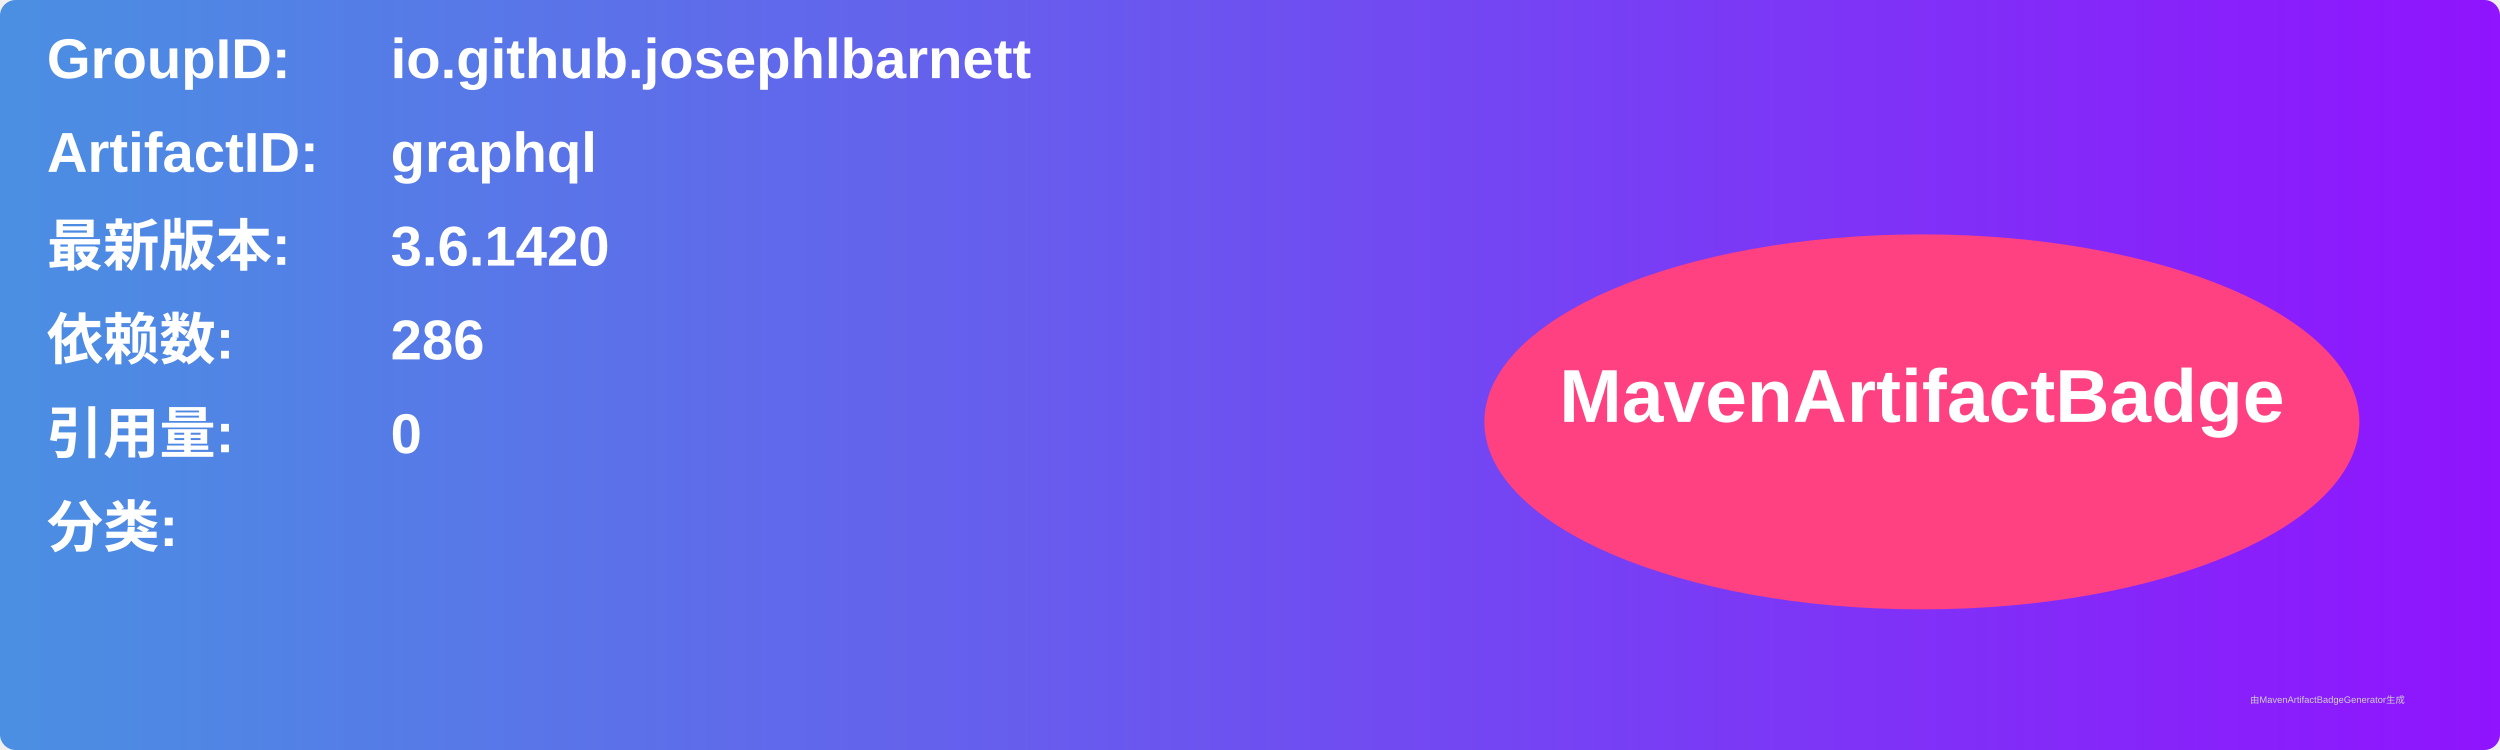
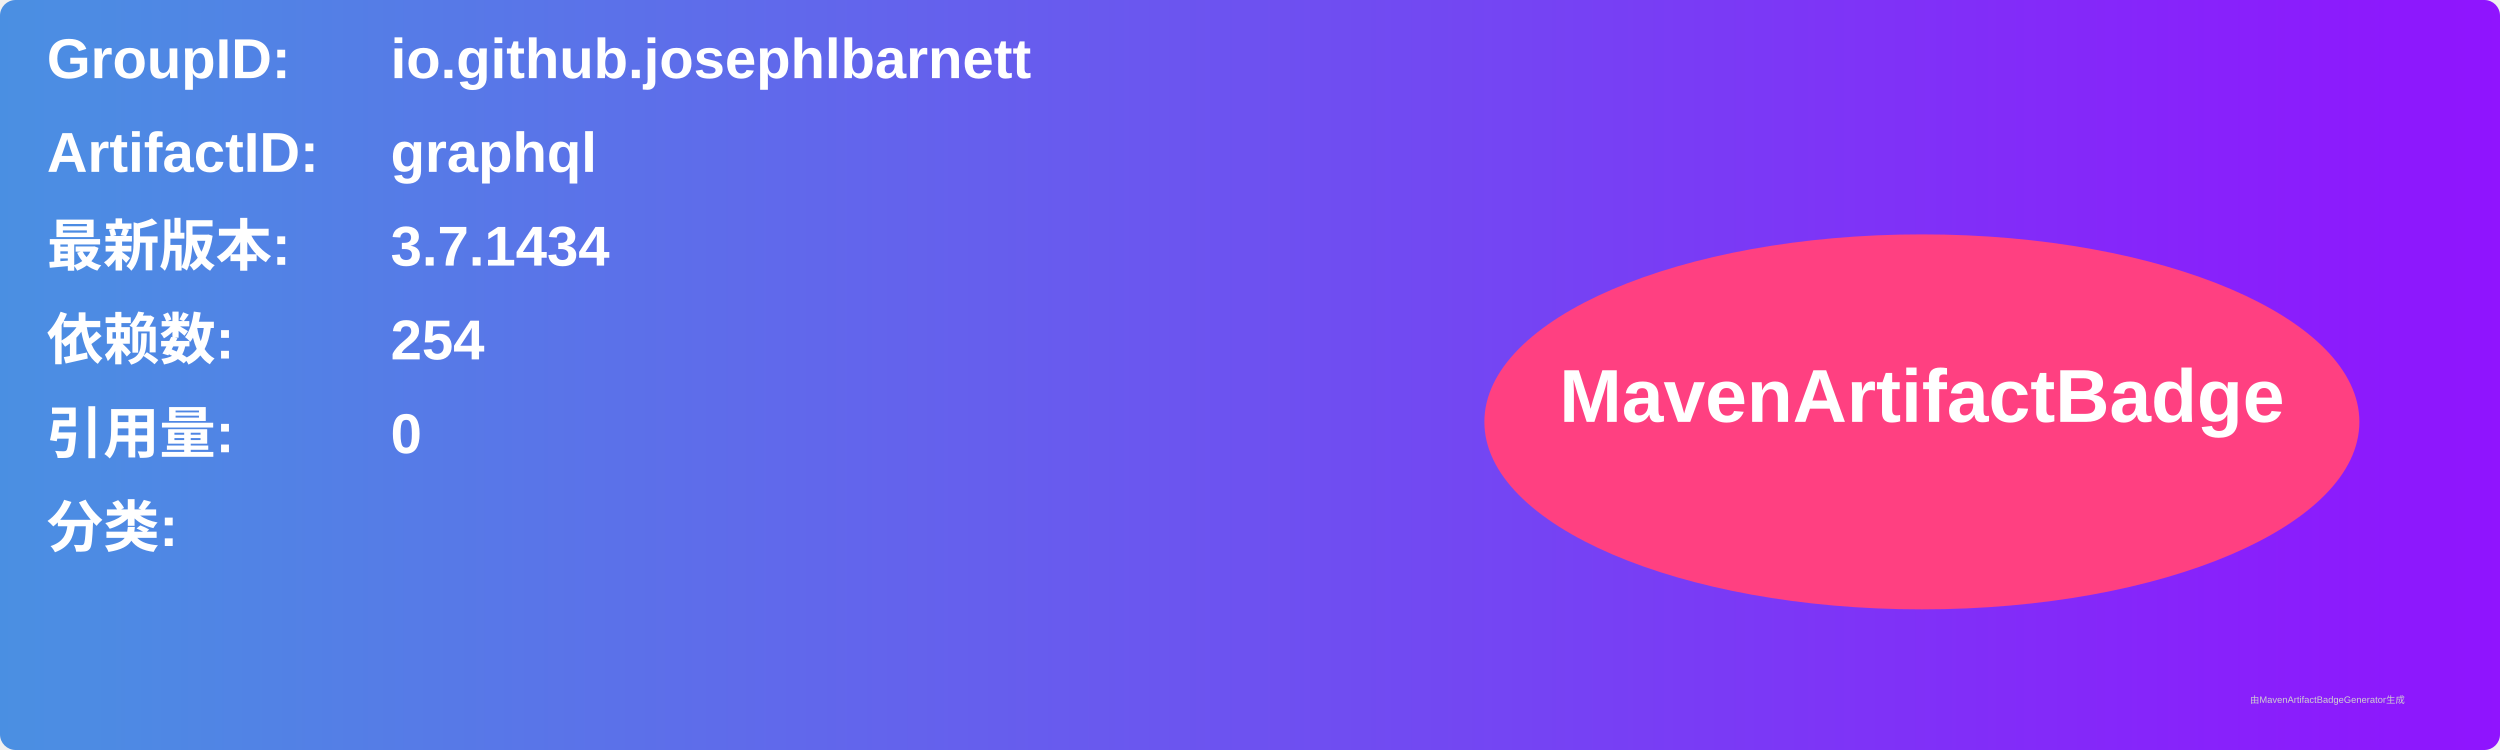
<svg xmlns="http://www.w3.org/2000/svg" width="800" height="240" viewBox="0 0 800 240">
  <linearGradient id="grad" x1="0%" y1="0%" x2="100%" y2="0%">
    <stop offset="0%" stop-color="#4a90e2" />
    <stop offset="100%" stop-color="#9013fe" />
  </linearGradient>
  <rect width="100%" height="100%" rx="5" ry="5" fill="url(#grad)" />
  <g transform="translate(15, 15)">
    <text x="0" y="10" font-family="Arial" font-size="18" fill="white" font-weight="bold" width="260">GroupID:</text>
    <text x="110" y="10" font-family="Arial" font-size="18" fill="white" font-weight="bold" width="460">io.github.josephlbarnett</text>
    <text x="0" y="40" font-family="Arial" font-size="18" fill="white" font-weight="bold" width="260">ArtifactID:</text>
    <text x="110" y="40" font-family="Arial" font-size="18" fill="white" font-weight="bold" width="460">graphql</text>
    <text x="0" y="70" font-family="Arial" font-size="18" fill="white" font-weight="bold">最新版本:</text>
    <text x="110" y="70" font-family="Arial" font-size="18" fill="white" font-weight="bold">
-       <tspan font-weight="bold">3.6.1420</tspan>
+       <tspan font-weight="bold">3.7.1434</tspan>
    </text>
    <text x="0" y="100" font-family="Arial" font-size="18" fill="white" font-weight="bold">依赖数: </text>
    <text x="110" y="100" font-family="Arial" font-size="18" fill="white">
-       <tspan font-weight="bold">286</tspan>
+       <tspan font-weight="bold">254</tspan>
    </text>
    <text x="0" y="130" font-family="Arial" font-size="18" fill="white" font-weight="bold">引用量: </text>
    <text x="110" y="130" font-family="Arial" font-size="18" fill="white">
      <tspan font-weight="bold">0</tspan>
    </text>
    <text x="0" y="160" font-family="Arial" font-size="18" fill="white" font-weight="bold">分类:</text>
    <text x="10" y="190" font-family="Arial" font-size="10" fill="white">
      <tspan font-weight="bold" />
    </text>
    <ellipse cx="600" cy="120" rx="140" ry="60" fill="#ff4081" />
    <text x="600" y="120" text-anchor="middle" font-family="Arial" font-size="24" fill="white" font-weight="bold">MavenArtifactBadge</text>
  </g>
  <text x="720" y="225" font-family="Arial" font-size="3" fill="#d0d0d0">由MavenArtifactBadgeGenerator生成</text>
</svg>
